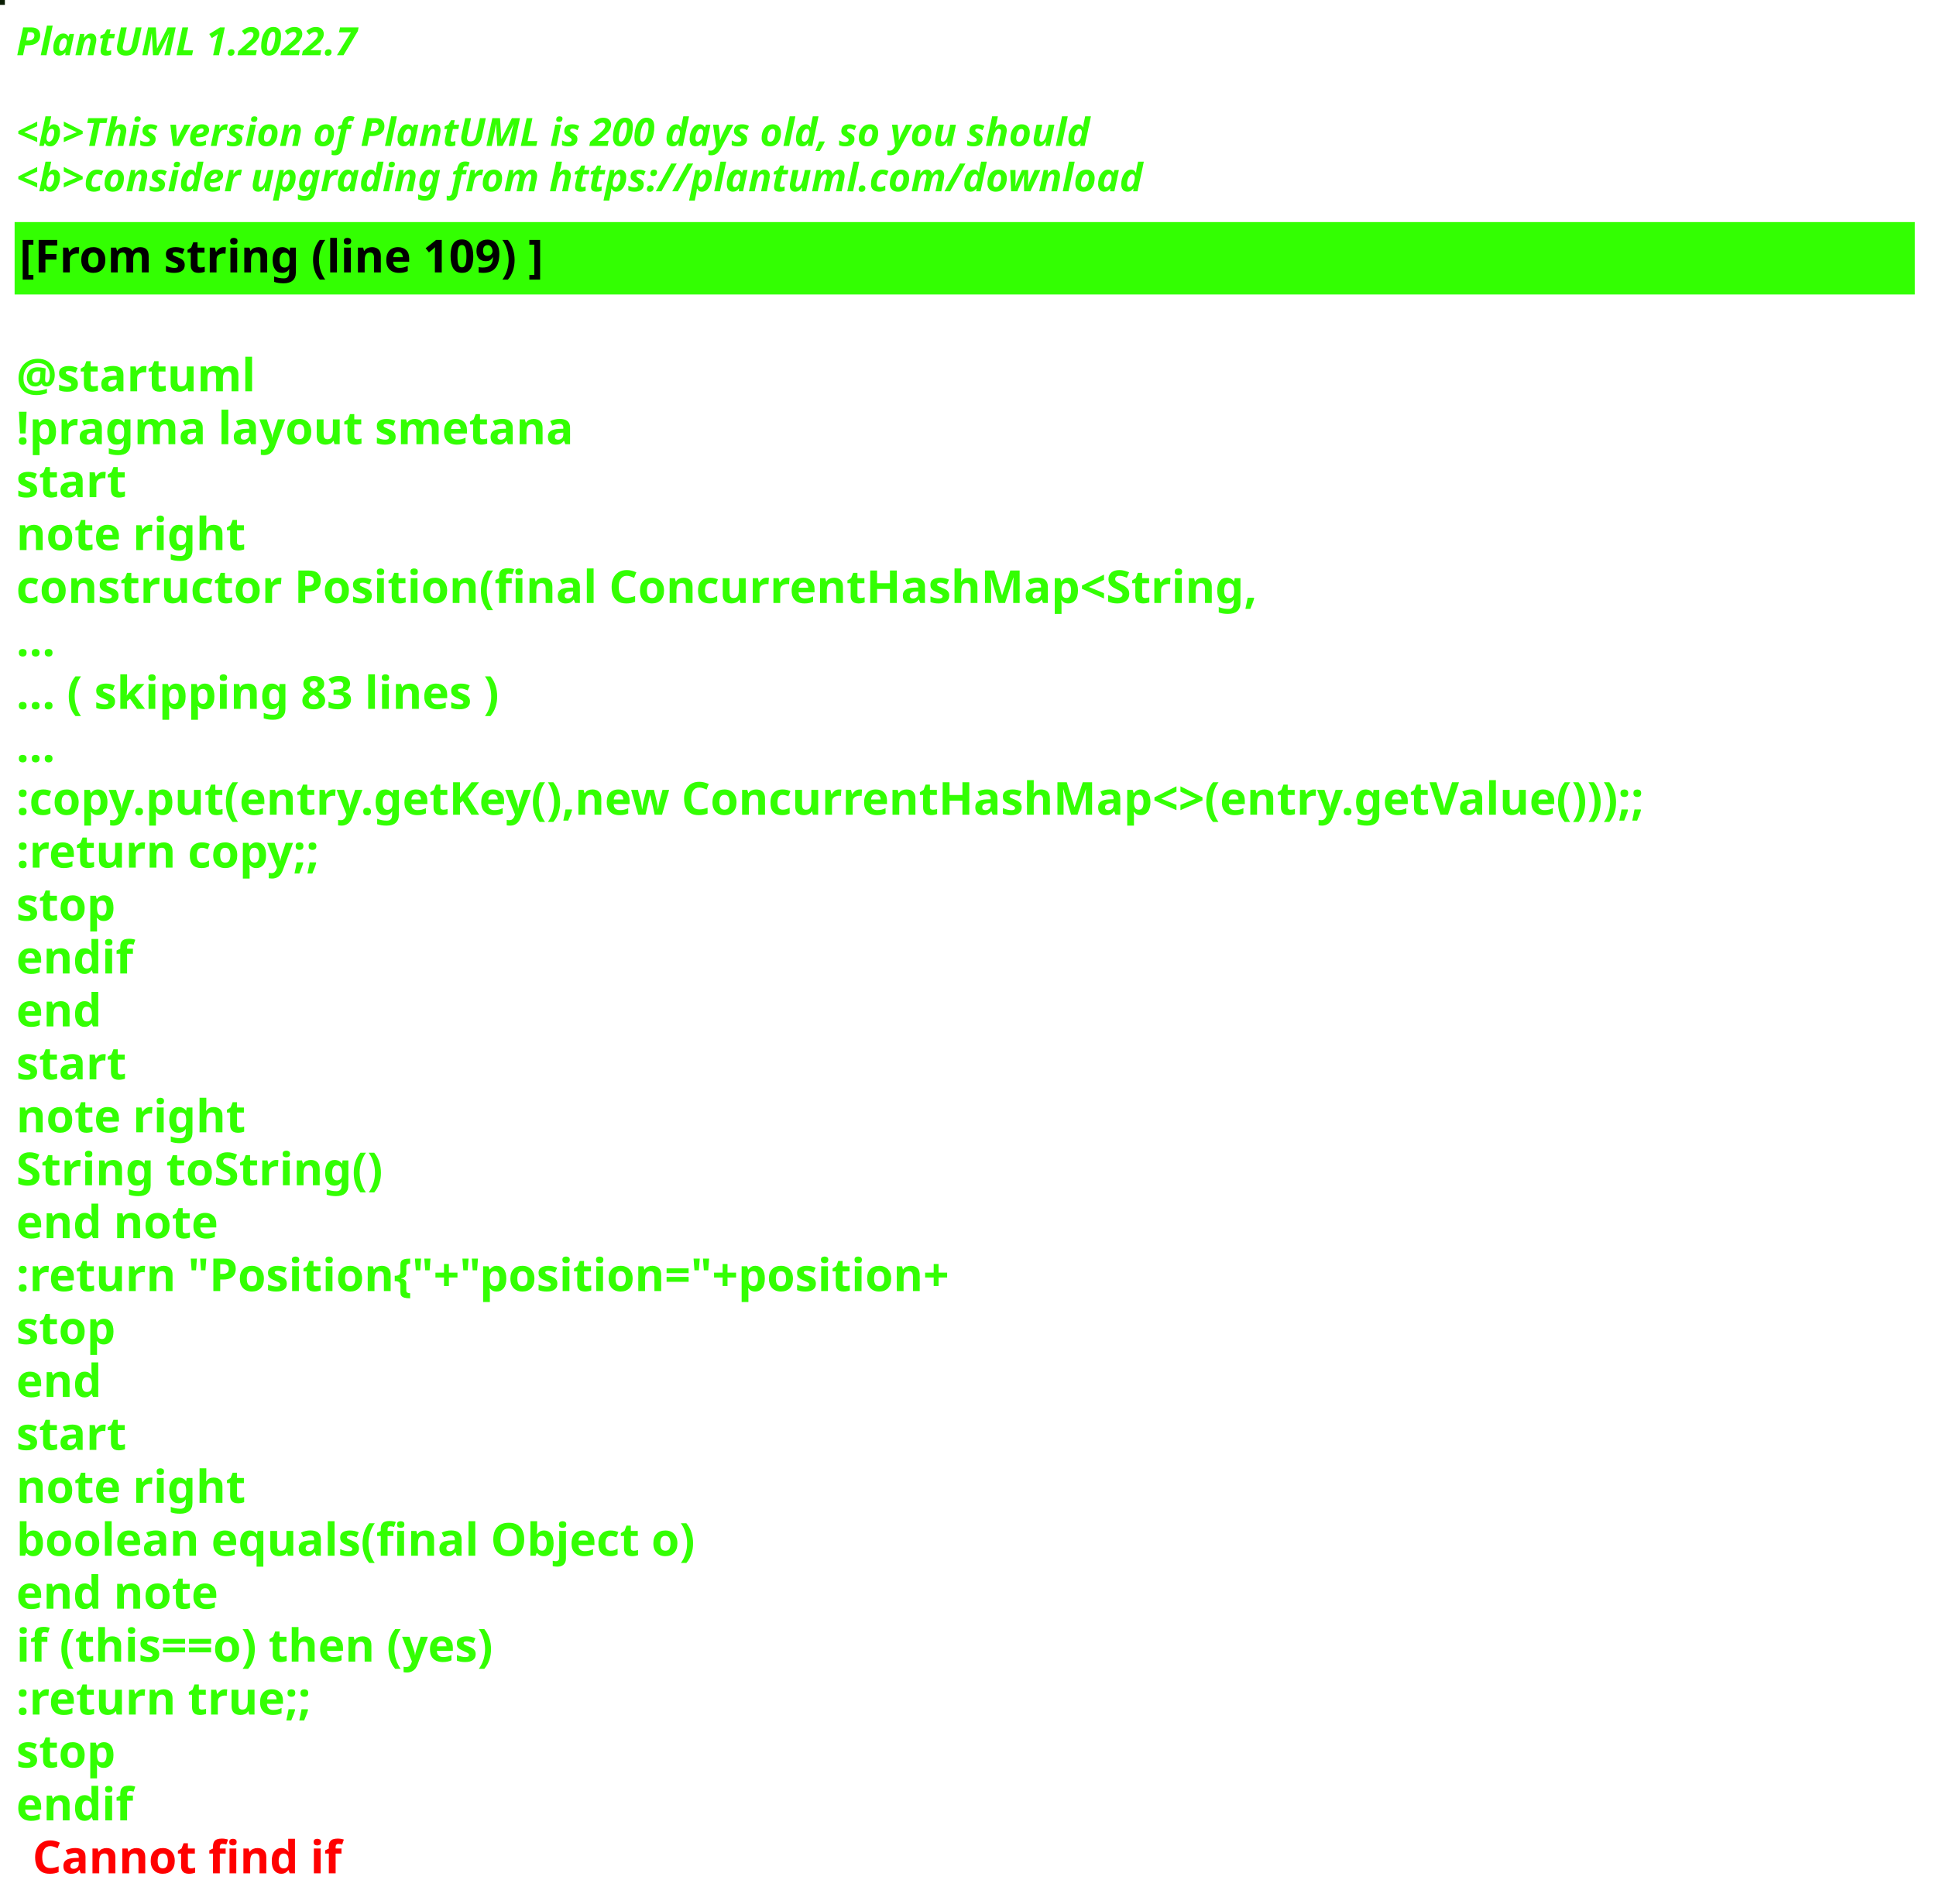
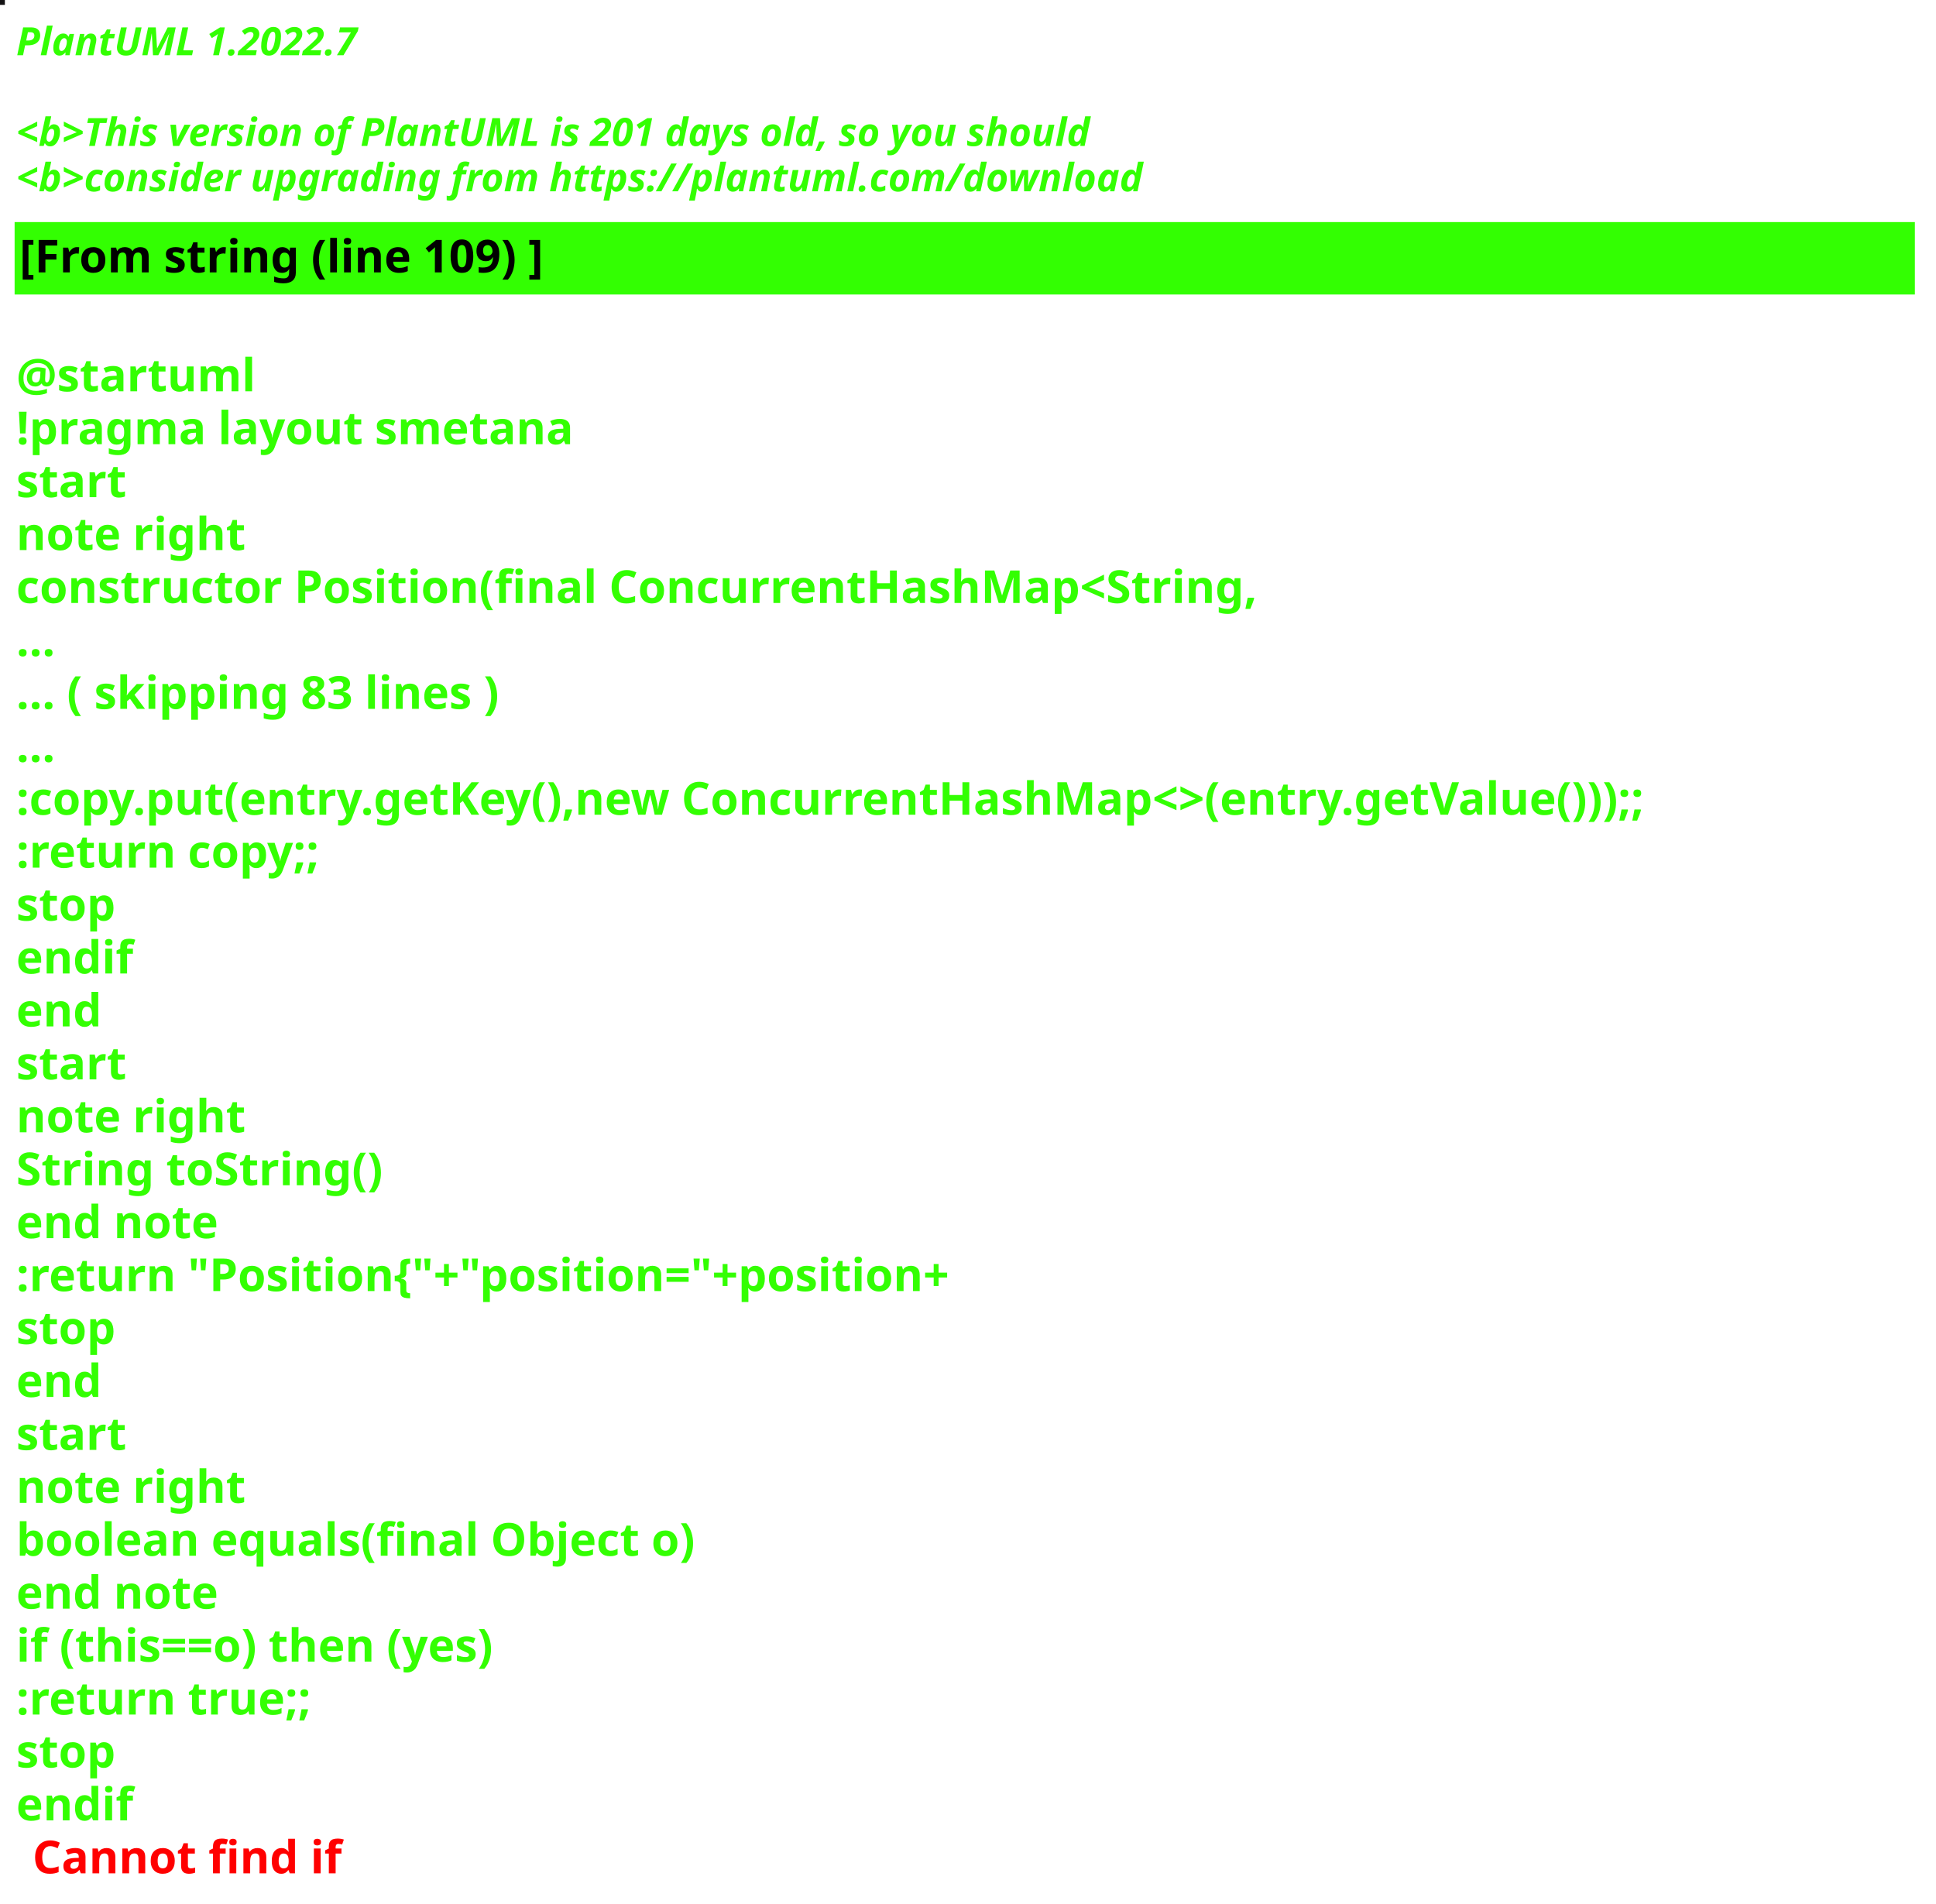
<svg xmlns="http://www.w3.org/2000/svg" contentStyleType="text/css" height="586px" preserveAspectRatio="none" style="width:596px;height:586px;background:#000000;" version="1.1" viewBox="0 0 596 586" width="596px" zoomAndPan="magnify">
  <defs />
  <g>
-     <rect fill="#0A1D04" height="1" style="stroke:#0A1D04;stroke-width:1.0;" width="1" x="0" y="0" />
+     <rect fill="#131213" height="1" style="stroke:#131213;stroke-width:1.0;" width="1" x="0" y="0" />
    <text fill="#33FF02" font-family="sans-serif" font-size="12" font-style="italic" font-weight="bold" lengthAdjust="spacing" textLength="127" x="5" y="17">PlantUML 1.2022.7</text>
    <text fill="#33FF02" font-family="sans-serif" font-size="12" font-style="italic" font-weight="bold" lengthAdjust="spacing" textLength="4" x="5" y="30.969"> </text>
-     <text fill="#33FF02" font-family="sans-serif" font-size="12" font-style="italic" font-weight="bold" lengthAdjust="spacing" textLength="399" x="5" y="44.938">&lt;b&gt;This version of PlantUML is 200 days old, so you should</text>
+     <text fill="#33FF02" font-family="sans-serif" font-size="12" font-style="italic" font-weight="bold" lengthAdjust="spacing" textLength="399" x="5" y="44.938">&lt;b&gt;This version of PlantUML is 201 days old, so you should</text>
    <text fill="#33FF02" font-family="sans-serif" font-size="12" font-style="italic" font-weight="bold" lengthAdjust="spacing" textLength="408" x="5" y="58.906">&lt;b&gt;consider upgrading from https://plantuml.com/download</text>
    <rect fill="#33FF02" height="21.297" style="stroke:#33FF02;stroke-width:1.0;" width="584" x="5" y="68.875" />
    <text fill="#000000" font-family="sans-serif" font-size="14" font-weight="bold" lengthAdjust="spacing" textLength="188" x="6" y="83.875">[From string (line 109) ]</text>
    <text fill="#33FF02" font-family="sans-serif" font-size="14" font-weight="bold" lengthAdjust="spacing" textLength="5" x="5" y="104.172"> </text>
    <text fill="#33FF02" font-family="sans-serif" font-size="14" font-weight="bold" lengthAdjust="spacing" textLength="79" x="5" y="120.469">@startuml</text>
    <text fill="#33FF02" font-family="sans-serif" font-size="14" font-weight="bold" lengthAdjust="spacing" textLength="190" x="5" y="136.766">!pragma layout smetana</text>
    <text fill="#33FF02" font-family="sans-serif" font-size="14" font-weight="bold" lengthAdjust="spacing" textLength="37" x="5" y="153.062">start</text>
    <text fill="#33FF02" font-family="sans-serif" font-size="14" font-weight="bold" lengthAdjust="spacing" textLength="78" x="5" y="169.359">note right</text>
    <text fill="#33FF02" font-family="sans-serif" font-size="14" font-weight="bold" lengthAdjust="spacing" textLength="430" x="5" y="185.656">constructor Position(final ConcurrentHashMap&lt;String,</text>
    <text fill="#33FF02" font-family="sans-serif" font-size="14" font-weight="bold" lengthAdjust="spacing" textLength="15" x="5" y="201.953">...</text>
    <text fill="#33FF02" font-family="sans-serif" font-size="14" font-weight="bold" lengthAdjust="spacing" textLength="175" x="5" y="218.25">... ( skipping 83 lines )</text>
    <text fill="#33FF02" font-family="sans-serif" font-size="14" font-weight="bold" lengthAdjust="spacing" textLength="15" x="5" y="234.547">...</text>
    <text fill="#33FF02" font-family="sans-serif" font-size="14" font-weight="bold" lengthAdjust="spacing" textLength="584" x="5" y="250.844">:copy.put(entry.getKey(),new ConcurrentHashMap&lt;&gt;(entry.getValue()));;</text>
    <text fill="#33FF02" font-family="sans-serif" font-size="14" font-weight="bold" lengthAdjust="spacing" textLength="111" x="5" y="267.141">:return copy;;</text>
    <text fill="#33FF02" font-family="sans-serif" font-size="14" font-weight="bold" lengthAdjust="spacing" textLength="35" x="5" y="283.438">stop</text>
    <text fill="#33FF02" font-family="sans-serif" font-size="14" font-weight="bold" lengthAdjust="spacing" textLength="40" x="5" y="299.734">endif</text>
    <text fill="#33FF02" font-family="sans-serif" font-size="14" font-weight="bold" lengthAdjust="spacing" textLength="30" x="5" y="316.031">end</text>
    <text fill="#33FF02" font-family="sans-serif" font-size="14" font-weight="bold" lengthAdjust="spacing" textLength="37" x="5" y="332.328">start</text>
    <text fill="#33FF02" font-family="sans-serif" font-size="14" font-weight="bold" lengthAdjust="spacing" textLength="78" x="5" y="348.625">note right</text>
    <text fill="#33FF02" font-family="sans-serif" font-size="14" font-weight="bold" lengthAdjust="spacing" textLength="127" x="5" y="364.922">String toString()</text>
    <text fill="#33FF02" font-family="sans-serif" font-size="14" font-weight="bold" lengthAdjust="spacing" textLength="71" x="5" y="381.219">end note</text>
    <text fill="#33FF02" font-family="sans-serif" font-size="14" font-weight="bold" lengthAdjust="spacing" textLength="336" x="5" y="397.516">:return "Position{"+"position="+position+</text>
    <text fill="#33FF02" font-family="sans-serif" font-size="14" font-weight="bold" lengthAdjust="spacing" textLength="35" x="5" y="413.812">stop</text>
    <text fill="#33FF02" font-family="sans-serif" font-size="14" font-weight="bold" lengthAdjust="spacing" textLength="30" x="5" y="430.109">end</text>
    <text fill="#33FF02" font-family="sans-serif" font-size="14" font-weight="bold" lengthAdjust="spacing" textLength="37" x="5" y="446.406">start</text>
    <text fill="#33FF02" font-family="sans-serif" font-size="14" font-weight="bold" lengthAdjust="spacing" textLength="78" x="5" y="462.703">note right</text>
    <text fill="#33FF02" font-family="sans-serif" font-size="14" font-weight="bold" lengthAdjust="spacing" textLength="236" x="5" y="479">boolean equals(final Object o)</text>
    <text fill="#33FF02" font-family="sans-serif" font-size="14" font-weight="bold" lengthAdjust="spacing" textLength="71" x="5" y="495.297">end note</text>
    <text fill="#33FF02" font-family="sans-serif" font-size="14" font-weight="bold" lengthAdjust="spacing" textLength="176" x="5" y="511.594">if (this==o) then (yes)</text>
    <text fill="#33FF02" font-family="sans-serif" font-size="14" font-weight="bold" lengthAdjust="spacing" textLength="106" x="5" y="527.891">:return true;;</text>
    <text fill="#33FF02" font-family="sans-serif" font-size="14" font-weight="bold" lengthAdjust="spacing" textLength="35" x="5" y="544.188">stop</text>
    <text fill="#33FF02" font-family="sans-serif" font-size="14" font-weight="bold" lengthAdjust="spacing" text-decoration="wavy underline" textLength="40" x="5" y="560.484">endif</text>
    <text fill="#FF0000" font-family="sans-serif" font-size="14" font-weight="bold" lengthAdjust="spacing" textLength="106" x="10" y="576.781">Cannot find if</text>
  </g>
</svg>
